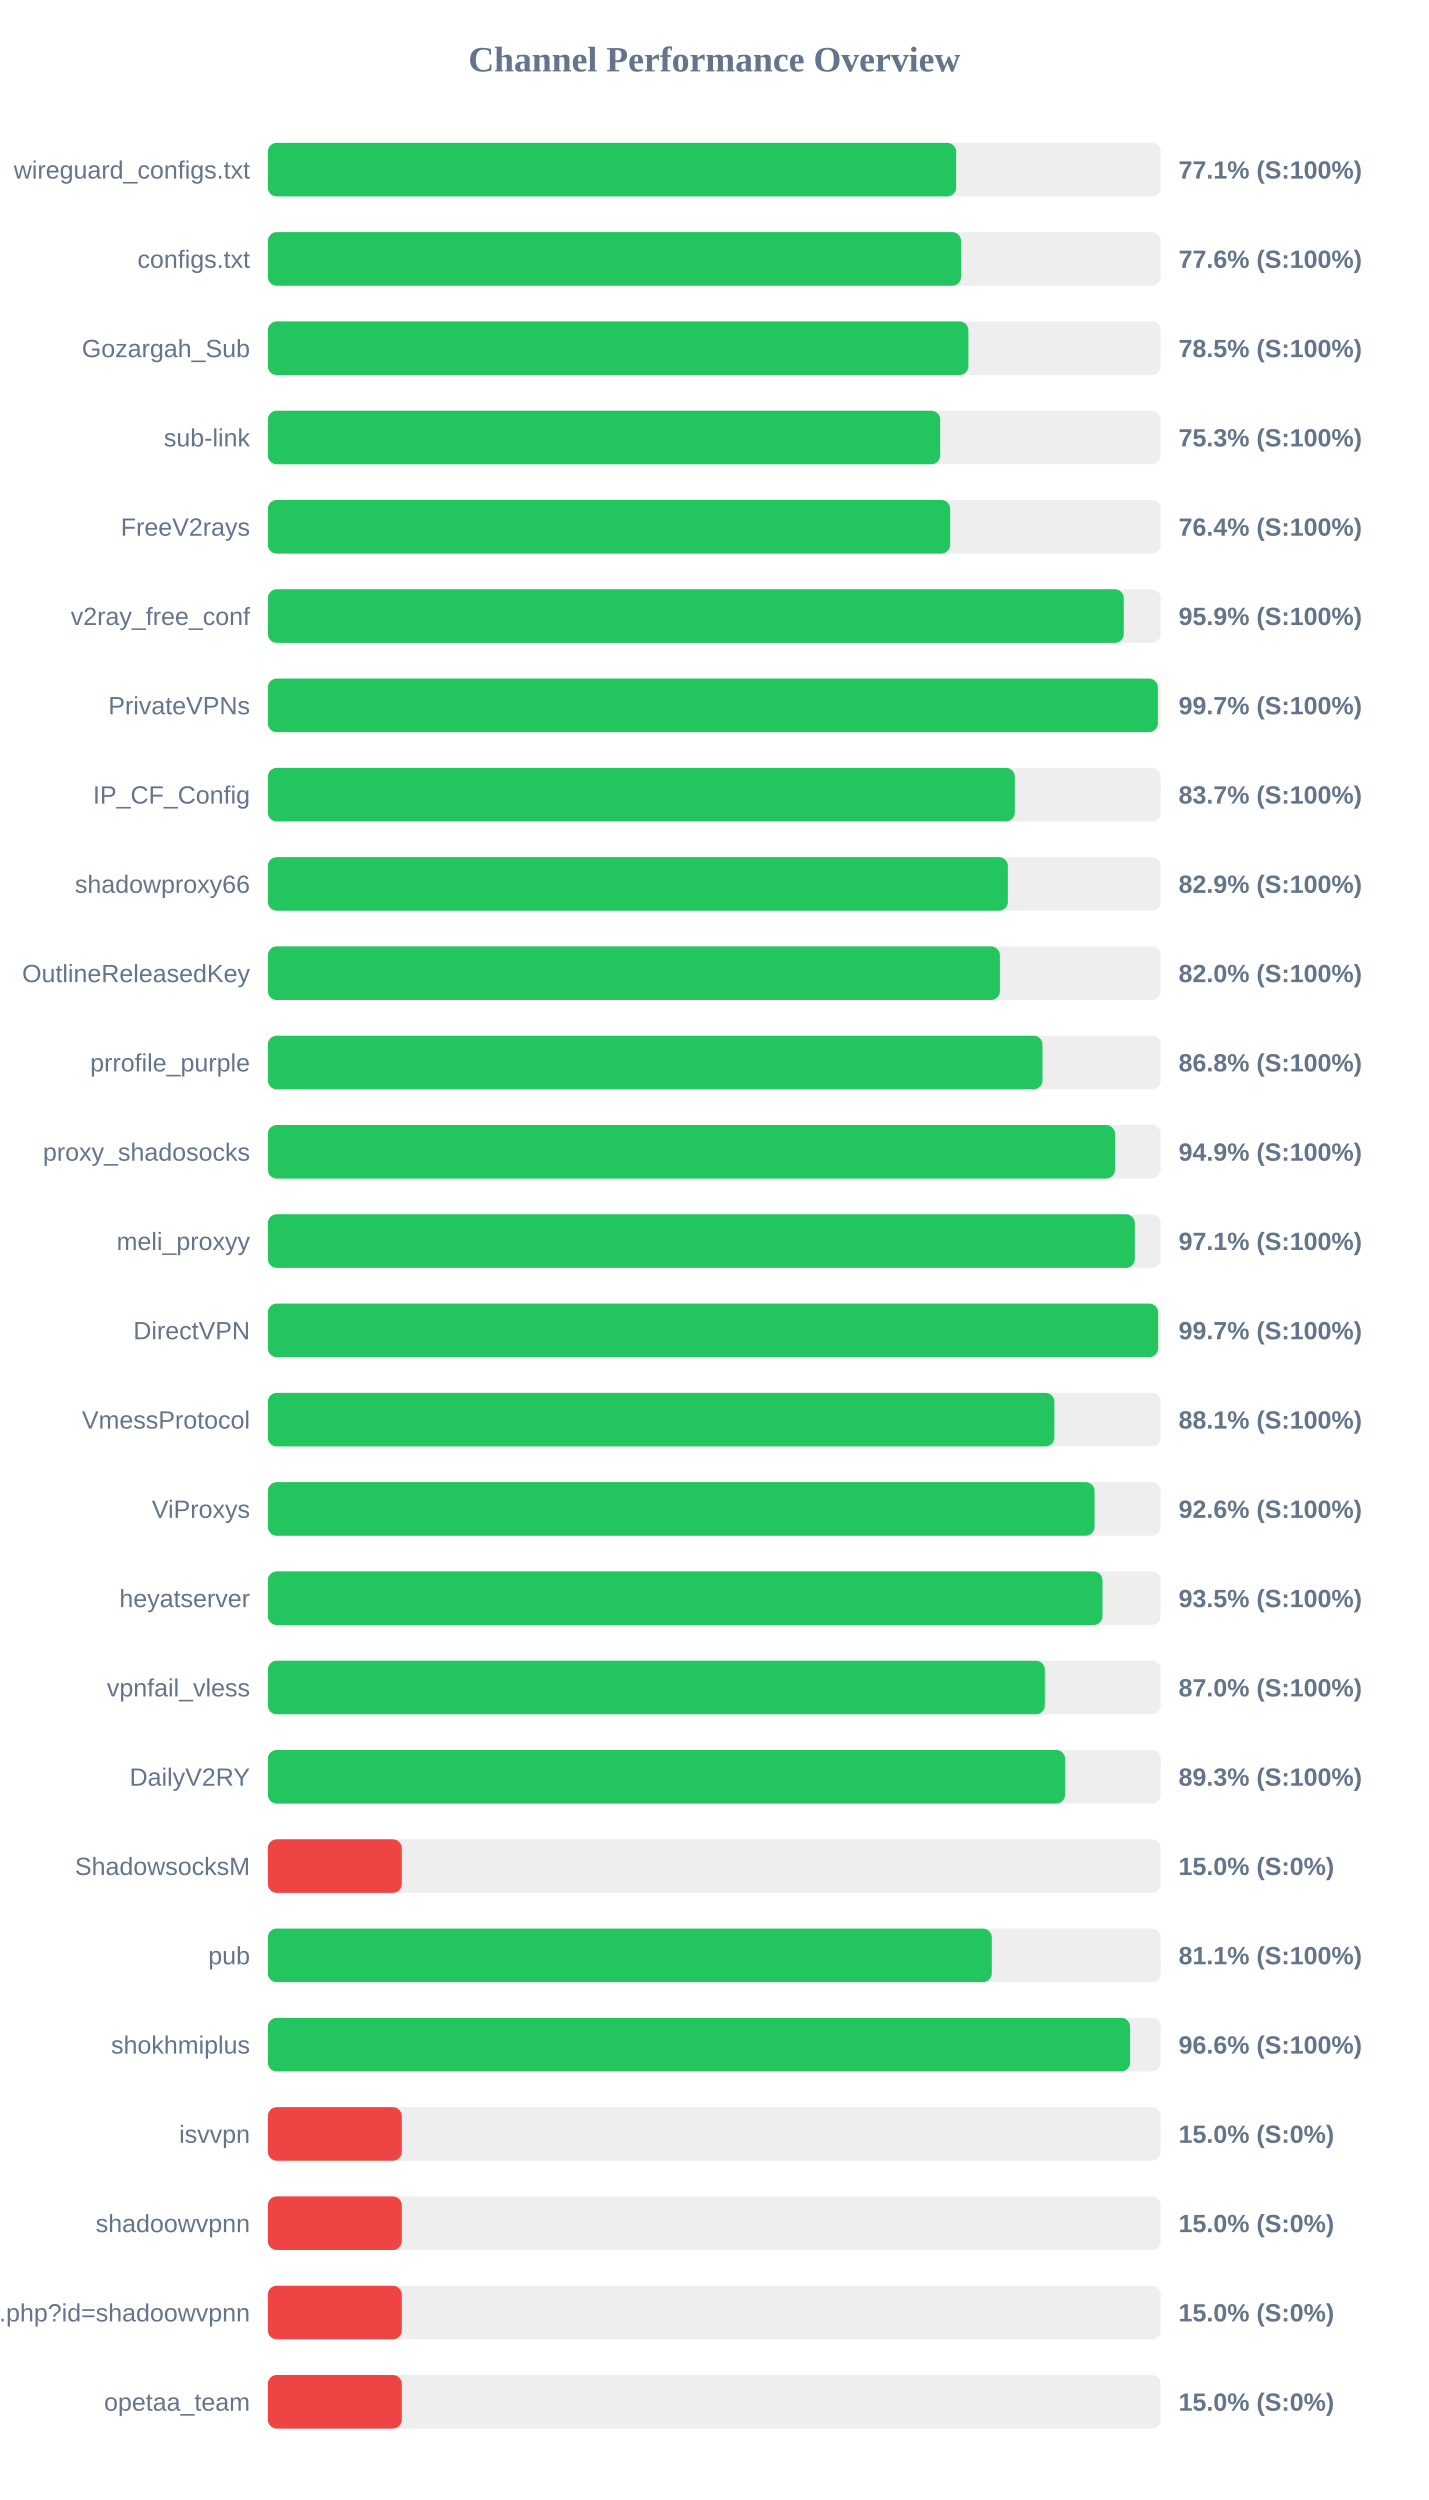
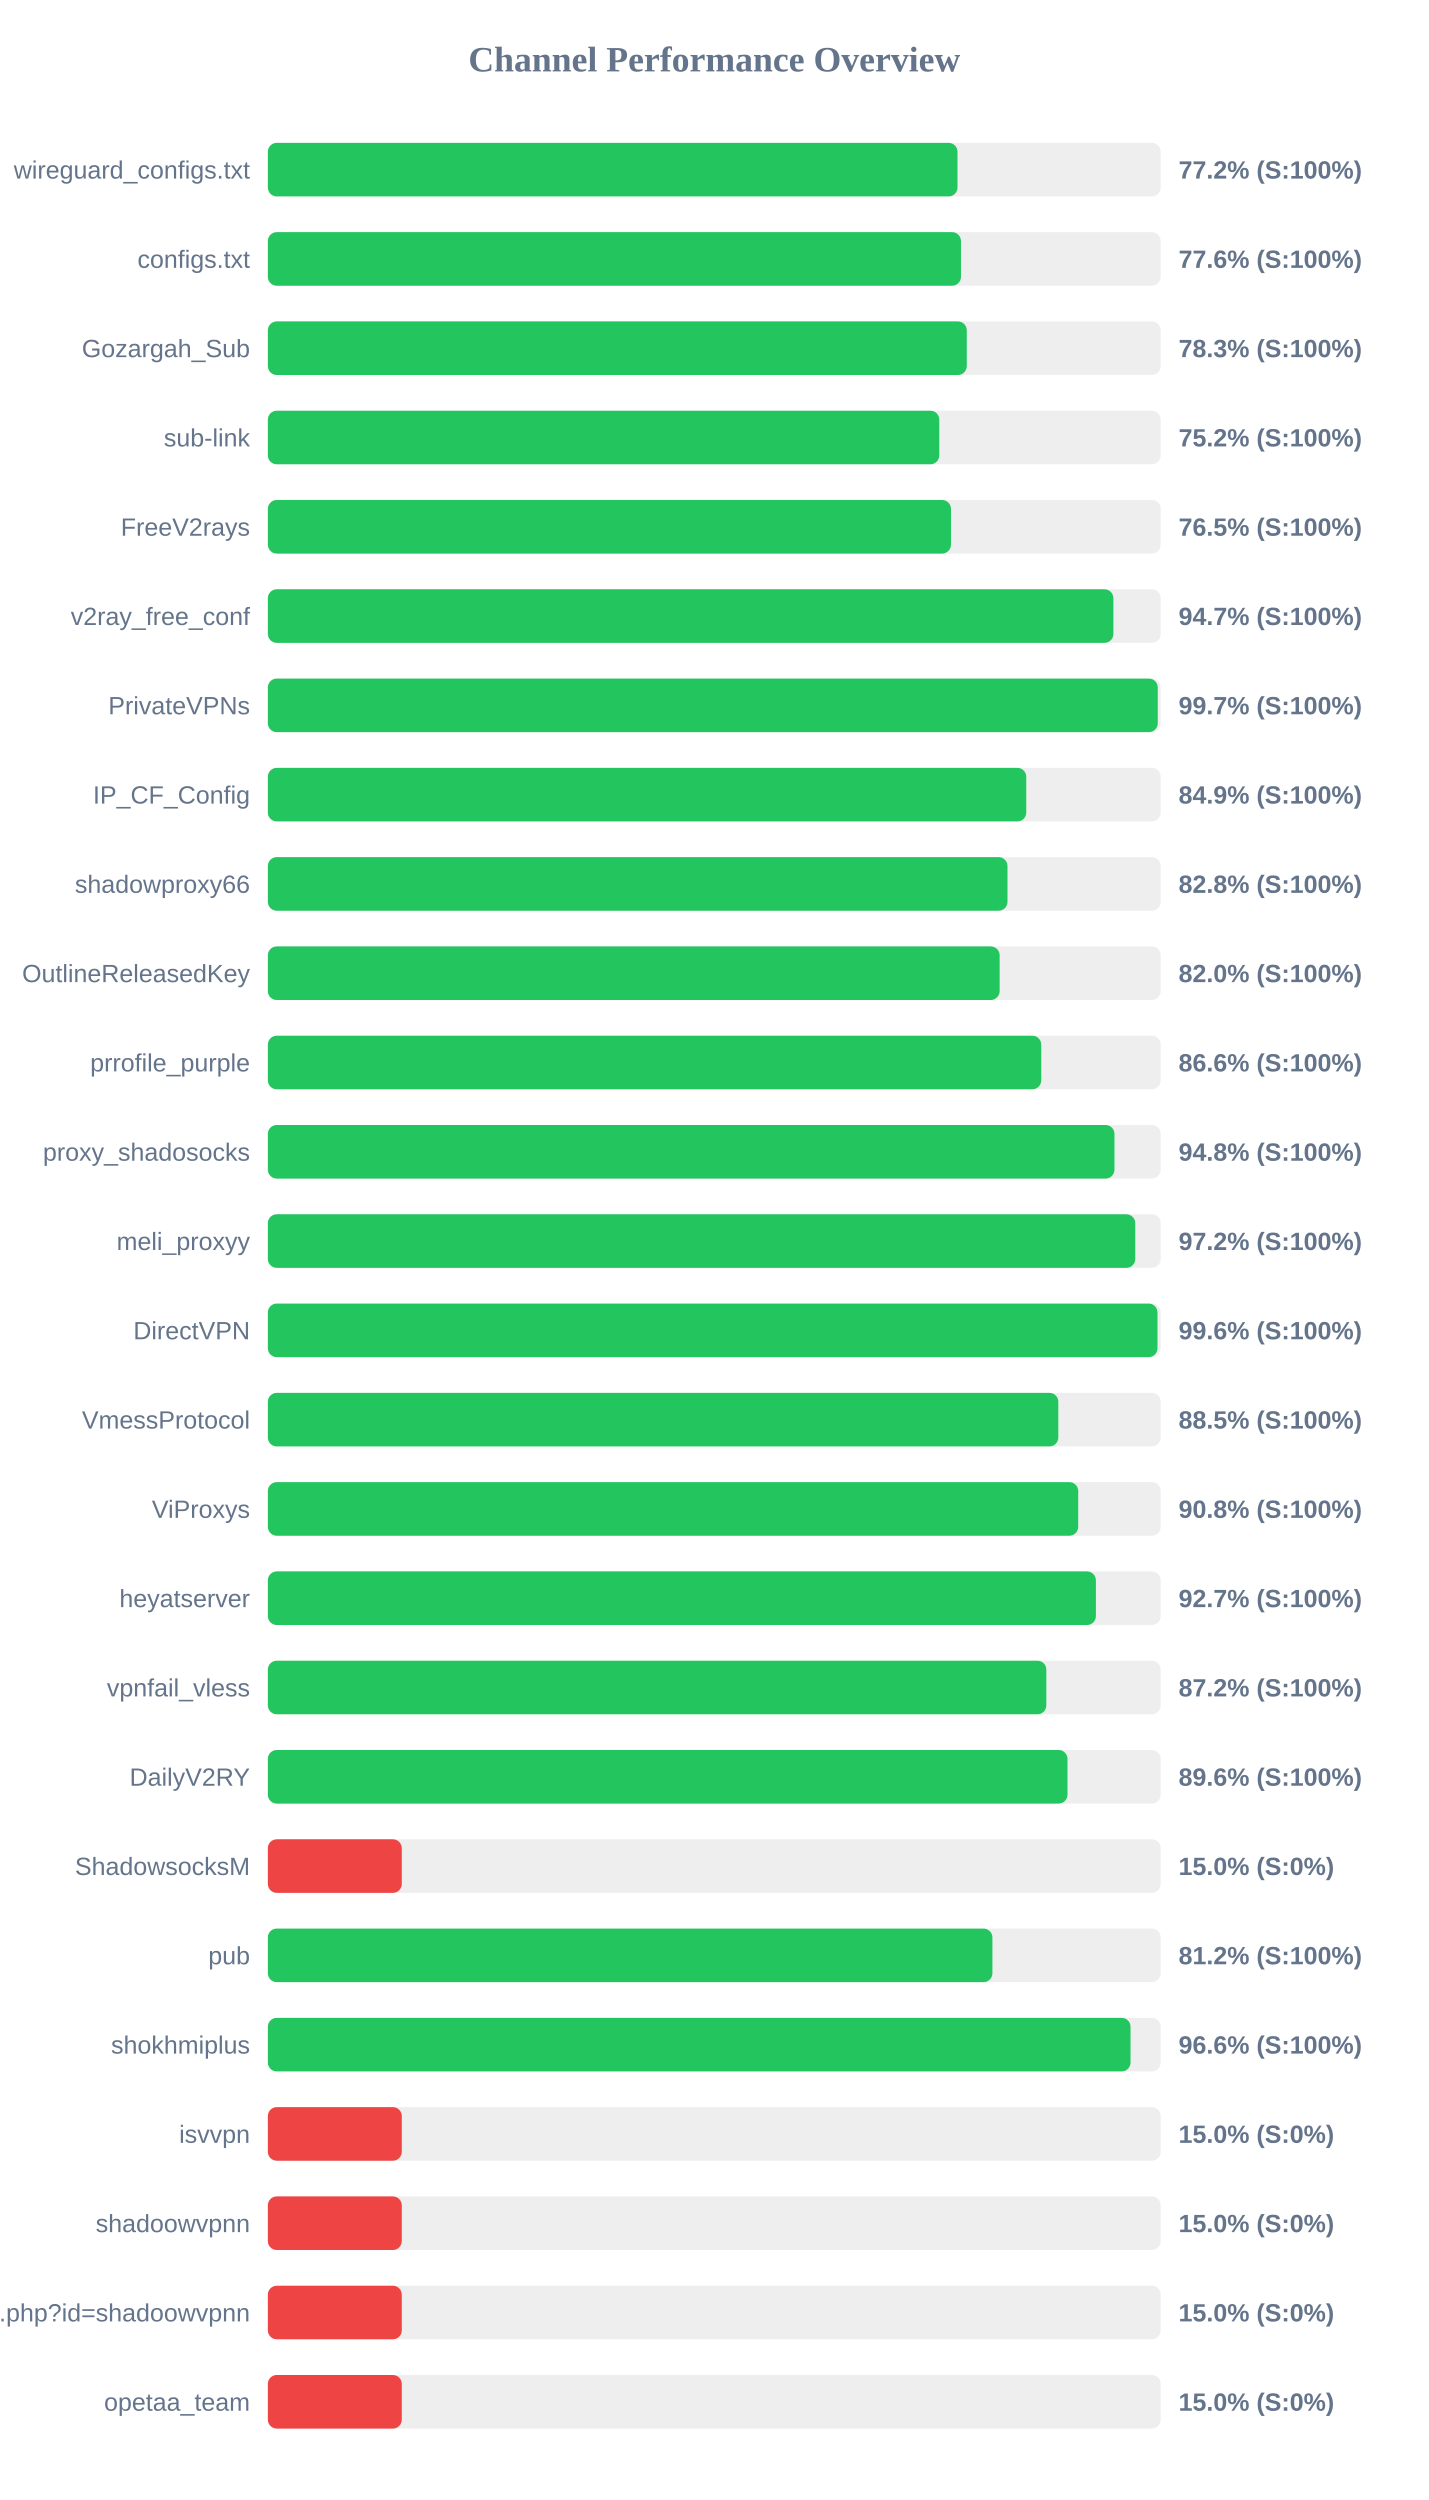
<svg xmlns="http://www.w3.org/2000/svg" width="800" height="1400" version="1.1">
  <style>
        .row { font: 14px Arial; fill: #64748b; }
        .score { font: bold 14px Arial; fill: #64748b; }
    </style>
  <text x="400" y="40" text-anchor="middle" font-size="20px" font-weight="bold" fill="#64748b">Channel Performance Overview</text>
  <rect x="150" y="80" width="500" height="30" fill="#eee" rx="5" />
-   <rect x="150" y="80" width="385.45" height="30" fill="#22c55e" rx="5" />
+   <rect x="150" y="80" width="386.2" height="30" fill="#22c55e" rx="5" />
  <text x="140" y="100" text-anchor="end" class="row">wireguard_configs.txt</text>
-   <text x="660" y="100" text-anchor="start" class="score">77.1% (S:100%)</text>
+   <text x="660" y="100" text-anchor="start" class="score">77.2% (S:100%)</text>
  <rect x="150" y="130" width="500" height="30" fill="#eee" rx="5" />
-   <rect x="150" y="130" width="388.2" height="30" fill="#22c55e" rx="5" />
+   <rect x="150" y="130" width="388.15" height="30" fill="#22c55e" rx="5" />
  <text x="140" y="150" text-anchor="end" class="row">configs.txt</text>
  <text x="660" y="150" text-anchor="start" class="score">77.6% (S:100%)</text>
  <rect x="150" y="180" width="500" height="30" fill="#eee" rx="5" />
-   <rect x="150" y="180" width="392.3" height="30" fill="#22c55e" rx="5" />
+   <rect x="150" y="180" width="391.4" height="30" fill="#22c55e" rx="5" />
  <text x="140" y="200" text-anchor="end" class="row">Gozargah_Sub</text>
-   <text x="660" y="200" text-anchor="start" class="score">78.5% (S:100%)</text>
+   <text x="660" y="200" text-anchor="start" class="score">78.3% (S:100%)</text>
  <rect x="150" y="230" width="500" height="30" fill="#eee" rx="5" />
-   <rect x="150" y="230" width="376.5" height="30" fill="#22c55e" rx="5" />
+   <rect x="150" y="230" width="376.0" height="30" fill="#22c55e" rx="5" />
  <text x="140" y="250" text-anchor="end" class="row">sub-link</text>
-   <text x="660" y="250" text-anchor="start" class="score">75.3% (S:100%)</text>
+   <text x="660" y="250" text-anchor="start" class="score">75.2% (S:100%)</text>
  <rect x="150" y="280" width="500" height="30" fill="#eee" rx="5" />
-   <rect x="150" y="280" width="382.1" height="30" fill="#22c55e" rx="5" />
+   <rect x="150" y="280" width="382.55" height="30" fill="#22c55e" rx="5" />
  <text x="140" y="300" text-anchor="end" class="row">FreeV2rays</text>
-   <text x="660" y="300" text-anchor="start" class="score">76.4% (S:100%)</text>
+   <text x="660" y="300" text-anchor="start" class="score">76.5% (S:100%)</text>
  <rect x="150" y="330" width="500" height="30" fill="#eee" rx="5" />
-   <rect x="150" y="330" width="479.3" height="30" fill="#22c55e" rx="5" />
+   <rect x="150" y="330" width="473.5" height="30" fill="#22c55e" rx="5" />
  <text x="140" y="350" text-anchor="end" class="row">v2ray_free_conf</text>
-   <text x="660" y="350" text-anchor="start" class="score">95.9% (S:100%)</text>
+   <text x="660" y="350" text-anchor="start" class="score">94.7% (S:100%)</text>
  <rect x="150" y="380" width="500" height="30" fill="#eee" rx="5" />
-   <rect x="150" y="380" width="498.4" height="30" fill="#22c55e" rx="5" />
+   <rect x="150" y="380" width="498.35" height="30" fill="#22c55e" rx="5" />
  <text x="140" y="400" text-anchor="end" class="row">PrivateVPNs</text>
  <text x="660" y="400" text-anchor="start" class="score">99.7% (S:100%)</text>
  <rect x="150" y="430" width="500" height="30" fill="#eee" rx="5" />
-   <rect x="150" y="430" width="418.3" height="30" fill="#22c55e" rx="5" />
+   <rect x="150" y="430" width="424.7" height="30" fill="#22c55e" rx="5" />
  <text x="140" y="450" text-anchor="end" class="row">IP_CF_Config</text>
-   <text x="660" y="450" text-anchor="start" class="score">83.7% (S:100%)</text>
+   <text x="660" y="450" text-anchor="start" class="score">84.9% (S:100%)</text>
  <rect x="150" y="480" width="500" height="30" fill="#eee" rx="5" />
-   <rect x="150" y="480" width="414.4" height="30" fill="#22c55e" rx="5" />
+   <rect x="150" y="480" width="414.2" height="30" fill="#22c55e" rx="5" />
  <text x="140" y="500" text-anchor="end" class="row">shadowproxy66</text>
-   <text x="660" y="500" text-anchor="start" class="score">82.9% (S:100%)</text>
+   <text x="660" y="500" text-anchor="start" class="score">82.8% (S:100%)</text>
  <rect x="150" y="530" width="500" height="30" fill="#eee" rx="5" />
-   <rect x="150" y="530" width="409.95" height="30" fill="#22c55e" rx="5" />
+   <rect x="150" y="530" width="409.8" height="30" fill="#22c55e" rx="5" />
  <text x="140" y="550" text-anchor="end" class="row">OutlineReleasedKey</text>
  <text x="660" y="550" text-anchor="start" class="score">82.0% (S:100%)</text>
  <rect x="150" y="580" width="500" height="30" fill="#eee" rx="5" />
-   <rect x="150" y="580" width="433.8" height="30" fill="#22c55e" rx="5" />
+   <rect x="150" y="580" width="433.1" height="30" fill="#22c55e" rx="5" />
  <text x="140" y="600" text-anchor="end" class="row">prrofile_purple</text>
-   <text x="660" y="600" text-anchor="start" class="score">86.8% (S:100%)</text>
+   <text x="660" y="600" text-anchor="start" class="score">86.6% (S:100%)</text>
  <rect x="150" y="630" width="500" height="30" fill="#eee" rx="5" />
-   <rect x="150" y="630" width="474.4" height="30" fill="#22c55e" rx="5" />
+   <rect x="150" y="630" width="474.1" height="30" fill="#22c55e" rx="5" />
  <text x="140" y="650" text-anchor="end" class="row">proxy_shadosocks</text>
-   <text x="660" y="650" text-anchor="start" class="score">94.9% (S:100%)</text>
+   <text x="660" y="650" text-anchor="start" class="score">94.8% (S:100%)</text>
  <rect x="150" y="680" width="500" height="30" fill="#eee" rx="5" />
-   <rect x="150" y="680" width="485.5" height="30" fill="#22c55e" rx="5" />
+   <rect x="150" y="680" width="485.75" height="30" fill="#22c55e" rx="5" />
  <text x="140" y="700" text-anchor="end" class="row">meli_proxyy</text>
-   <text x="660" y="700" text-anchor="start" class="score">97.1% (S:100%)</text>
+   <text x="660" y="700" text-anchor="start" class="score">97.2% (S:100%)</text>
  <rect x="150" y="730" width="500" height="30" fill="#eee" rx="5" />
-   <rect x="150" y="730" width="498.55" height="30" fill="#22c55e" rx="5" />
+   <rect x="150" y="730" width="498.2" height="30" fill="#22c55e" rx="5" />
  <text x="140" y="750" text-anchor="end" class="row">DirectVPN</text>
-   <text x="660" y="750" text-anchor="start" class="score">99.7% (S:100%)</text>
+   <text x="660" y="750" text-anchor="start" class="score">99.6% (S:100%)</text>
  <rect x="150" y="780" width="500" height="30" fill="#eee" rx="5" />
-   <rect x="150" y="780" width="440.45" height="30" fill="#22c55e" rx="5" />
+   <rect x="150" y="780" width="442.65" height="30" fill="#22c55e" rx="5" />
  <text x="140" y="800" text-anchor="end" class="row">VmessProtocol</text>
-   <text x="660" y="800" text-anchor="start" class="score">88.1% (S:100%)</text>
+   <text x="660" y="800" text-anchor="start" class="score">88.5% (S:100%)</text>
  <rect x="150" y="830" width="500" height="30" fill="#eee" rx="5" />
-   <rect x="150" y="830" width="462.95" height="30" fill="#22c55e" rx="5" />
+   <rect x="150" y="830" width="453.8" height="30" fill="#22c55e" rx="5" />
  <text x="140" y="850" text-anchor="end" class="row">ViProxys</text>
-   <text x="660" y="850" text-anchor="start" class="score">92.6% (S:100%)</text>
+   <text x="660" y="850" text-anchor="start" class="score">90.8% (S:100%)</text>
  <rect x="150" y="880" width="500" height="30" fill="#eee" rx="5" />
-   <rect x="150" y="880" width="467.4" height="30" fill="#22c55e" rx="5" />
+   <rect x="150" y="880" width="463.7" height="30" fill="#22c55e" rx="5" />
  <text x="140" y="900" text-anchor="end" class="row">heyatserver</text>
-   <text x="660" y="900" text-anchor="start" class="score">93.5% (S:100%)</text>
+   <text x="660" y="900" text-anchor="start" class="score">92.7% (S:100%)</text>
  <rect x="150" y="930" width="500" height="30" fill="#eee" rx="5" />
-   <rect x="150" y="930" width="435.1" height="30" fill="#22c55e" rx="5" />
+   <rect x="150" y="930" width="435.95" height="30" fill="#22c55e" rx="5" />
  <text x="140" y="950" text-anchor="end" class="row">vpnfail_vless</text>
-   <text x="660" y="950" text-anchor="start" class="score">87.0% (S:100%)</text>
+   <text x="660" y="950" text-anchor="start" class="score">87.2% (S:100%)</text>
  <rect x="150" y="980" width="500" height="30" fill="#eee" rx="5" />
-   <rect x="150" y="980" width="446.45" height="30" fill="#22c55e" rx="5" />
+   <rect x="150" y="980" width="447.8" height="30" fill="#22c55e" rx="5" />
  <text x="140" y="1000" text-anchor="end" class="row">DailyV2RY</text>
-   <text x="660" y="1000" text-anchor="start" class="score">89.3% (S:100%)</text>
+   <text x="660" y="1000" text-anchor="start" class="score">89.6% (S:100%)</text>
  <rect x="150" y="1030" width="500" height="30" fill="#eee" rx="5" />
  <rect x="150" y="1030" width="75.0" height="30" fill="#ef4444" rx="5" />
  <text x="140" y="1050" text-anchor="end" class="row">ShadowsocksM</text>
  <text x="660" y="1050" text-anchor="start" class="score">15.0% (S:0%)</text>
  <rect x="150" y="1080" width="500" height="30" fill="#eee" rx="5" />
-   <rect x="150" y="1080" width="405.4" height="30" fill="#22c55e" rx="5" />
+   <rect x="150" y="1080" width="405.75" height="30" fill="#22c55e" rx="5" />
  <text x="140" y="1100" text-anchor="end" class="row">pub</text>
-   <text x="660" y="1100" text-anchor="start" class="score">81.1% (S:100%)</text>
+   <text x="660" y="1100" text-anchor="start" class="score">81.2% (S:100%)</text>
  <rect x="150" y="1130" width="500" height="30" fill="#eee" rx="5" />
-   <rect x="150" y="1130" width="482.85" height="30" fill="#22c55e" rx="5" />
+   <rect x="150" y="1130" width="483.1" height="30" fill="#22c55e" rx="5" />
  <text x="140" y="1150" text-anchor="end" class="row">shokhmiplus</text>
  <text x="660" y="1150" text-anchor="start" class="score">96.6% (S:100%)</text>
  <rect x="150" y="1180" width="500" height="30" fill="#eee" rx="5" />
  <rect x="150" y="1180" width="75.0" height="30" fill="#ef4444" rx="5" />
  <text x="140" y="1200" text-anchor="end" class="row">isvvpn</text>
  <text x="660" y="1200" text-anchor="start" class="score">15.0% (S:0%)</text>
  <rect x="150" y="1230" width="500" height="30" fill="#eee" rx="5" />
  <rect x="150" y="1230" width="75.0" height="30" fill="#ef4444" rx="5" />
  <text x="140" y="1250" text-anchor="end" class="row">shadoowvpnn</text>
  <text x="660" y="1250" text-anchor="start" class="score">15.0% (S:0%)</text>
  <rect x="150" y="1280" width="500" height="30" fill="#eee" rx="5" />
  <rect x="150" y="1280" width="75.0" height="30" fill="#ef4444" rx="5" />
  <text x="140" y="1300" text-anchor="end" class="row">api.php?id=shadoowvpnn</text>
  <text x="660" y="1300" text-anchor="start" class="score">15.0% (S:0%)</text>
  <rect x="150" y="1330" width="500" height="30" fill="#eee" rx="5" />
  <rect x="150" y="1330" width="75.0" height="30" fill="#ef4444" rx="5" />
  <text x="140" y="1350" text-anchor="end" class="row">opetaa_team</text>
  <text x="660" y="1350" text-anchor="start" class="score">15.0% (S:0%)</text>
</svg>
